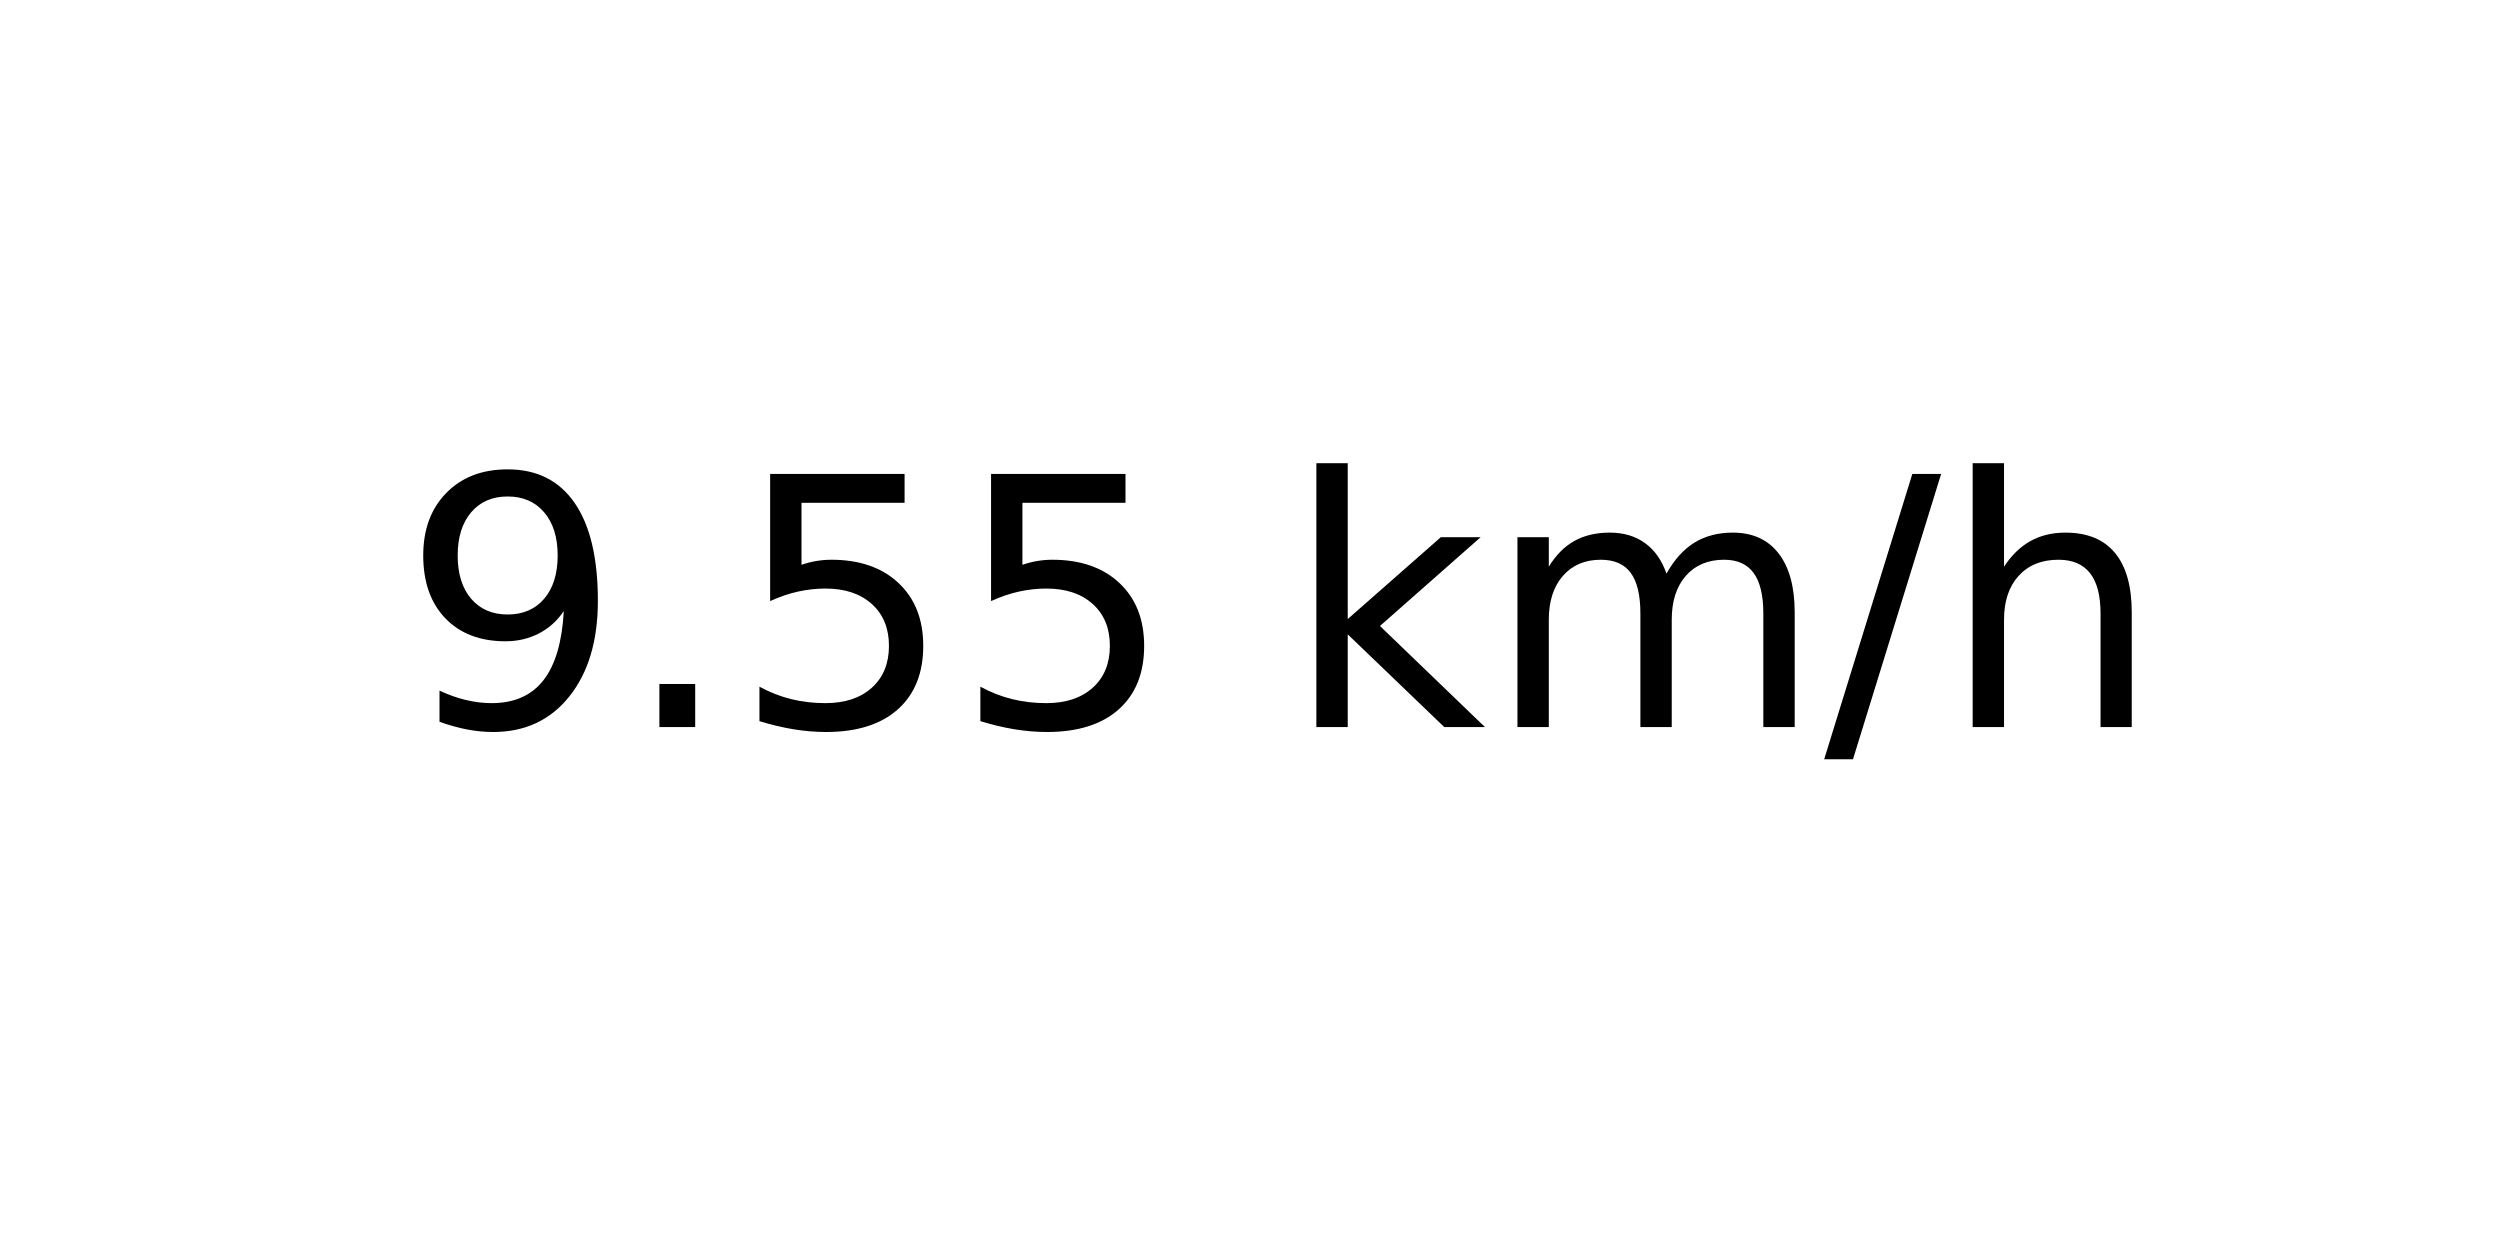
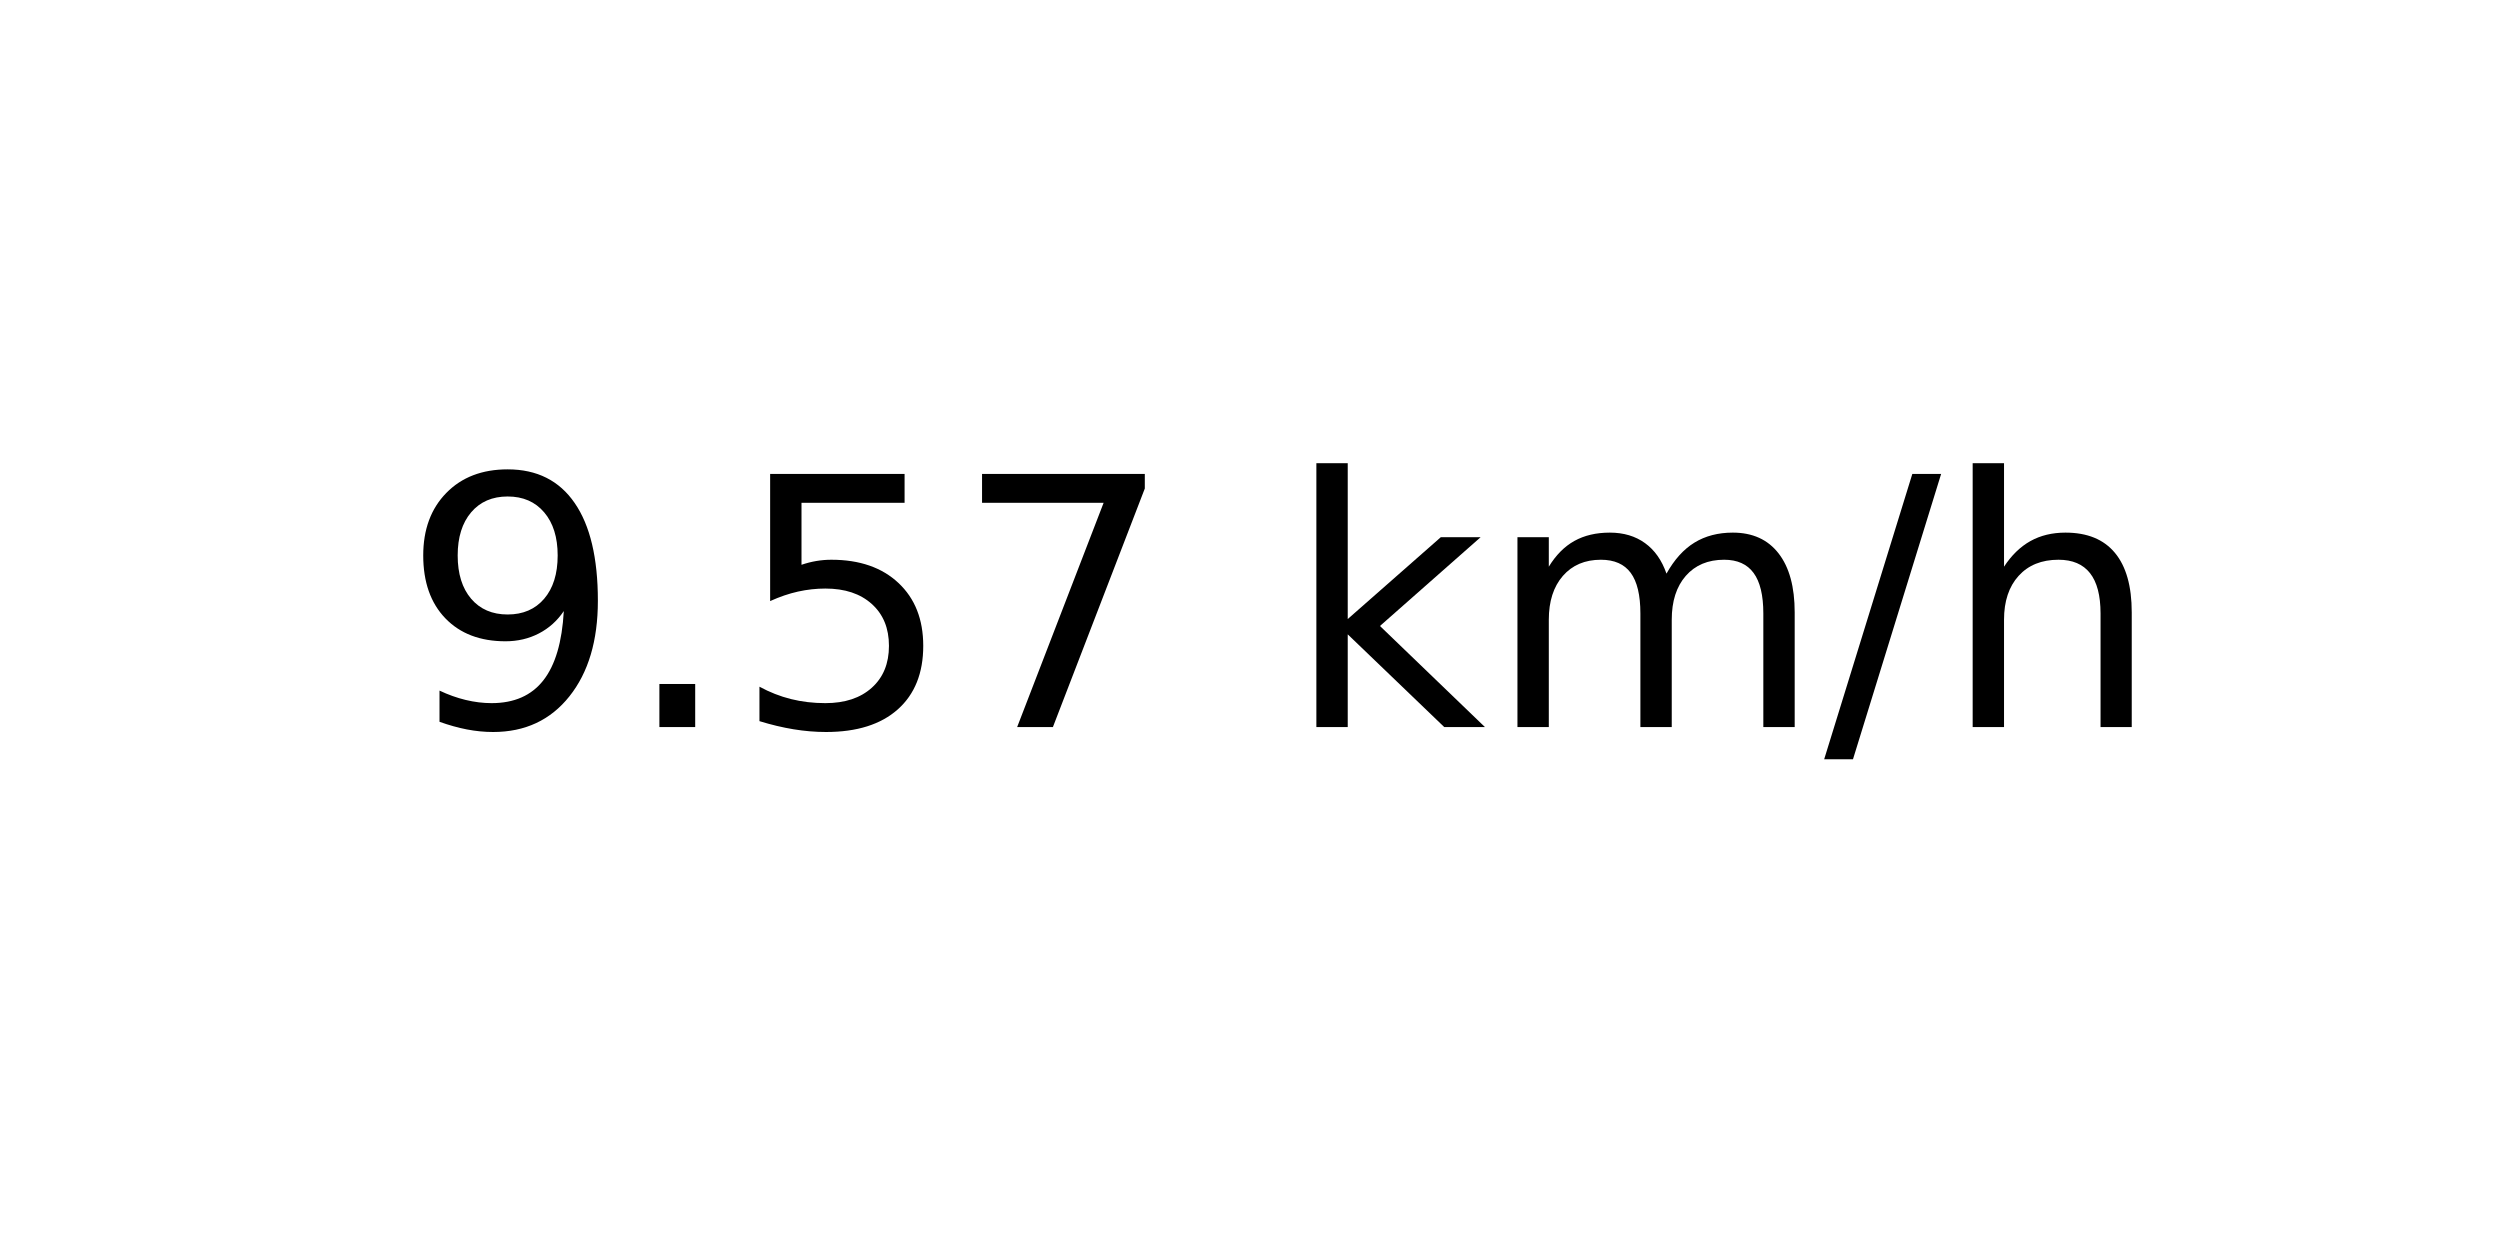
<svg xmlns="http://www.w3.org/2000/svg" xmlns:xlink="http://www.w3.org/1999/xlink" width="72pt" height="36pt" viewBox="0 0 72 36" version="1.1">
  <defs>
    <style type="text/css">*{stroke-linejoin: round; stroke-linecap: butt}</style>
  </defs>
  <g id="figure_1">
    <g id="axes_1">
      <g id="text_1">
        <g transform="translate(11.55937 20.93937) scale(0.1 -0.1)">
          <defs>
            <path id="DejaVuSans-39" d="M 703 97  L 703 672  Q 941 559 1184 500  Q 1428 441 1663 441  Q 2288 441 2617 861  Q 2947 1281 2994 2138  Q 2813 1869 2534 1725  Q 2256 1581 1919 1581  Q 1219 1581 811 2004  Q 403 2428 403 3163  Q 403 3881 828 4315  Q 1253 4750 1959 4750  Q 2769 4750 3195 4129  Q 3622 3509 3622 2328  Q 3622 1225 3098 567  Q 2575 -91 1691 -91  Q 1453 -91 1209 -44  Q 966 3 703 97  z M 1959 2075  Q 2384 2075 2632 2365  Q 2881 2656 2881 3163  Q 2881 3666 2632 3958  Q 2384 4250 1959 4250  Q 1534 4250 1286 3958  Q 1038 3666 1038 3163  Q 1038 2656 1286 2365  Q 1534 2075 1959 2075  z " transform="scale(0.015625)" />
            <path id="DejaVuSans-2e" d="M 684 794  L 1344 794  L 1344 0  L 684 0  L 684 794  z " transform="scale(0.015625)" />
            <path id="DejaVuSans-35" d="M 691 4666  L 3169 4666  L 3169 4134  L 1269 4134  L 1269 2991  Q 1406 3038 1543 3061  Q 1681 3084 1819 3084  Q 2600 3084 3056 2656  Q 3513 2228 3513 1497  Q 3513 744 3044 326  Q 2575 -91 1722 -91  Q 1428 -91 1123 -41  Q 819 9 494 109  L 494 744  Q 775 591 1075 516  Q 1375 441 1709 441  Q 2250 441 2565 725  Q 2881 1009 2881 1497  Q 2881 1984 2565 2268  Q 2250 2553 1709 2553  Q 1456 2553 1204 2497  Q 953 2441 691 2322  L 691 4666  z " transform="scale(0.015625)" />
+             <path id="DejaVuSans-37" d="M 525 4666  L 3525 4666  L 3525 4397  L 1831 0  L 1172 0  L 2766 4134  L 525 4134  L 525 4666  z " transform="scale(0.015625)" />
            <path id="DejaVuSans-20" transform="scale(0.015625)" />
            <path id="DejaVuSans-6b" d="M 581 4863  L 1159 4863  L 1159 1991  L 2875 3500  L 3609 3500  L 1753 1863  L 3688 0  L 2938 0  L 1159 1709  L 1159 0  L 581 0  L 581 4863  z " transform="scale(0.015625)" />
            <path id="DejaVuSans-6d" d="M 3328 2828  Q 3544 3216 3844 3400  Q 4144 3584 4550 3584  Q 5097 3584 5394 3201  Q 5691 2819 5691 2113  L 5691 0  L 5113 0  L 5113 2094  Q 5113 2597 4934 2840  Q 4756 3084 4391 3084  Q 3944 3084 3684 2787  Q 3425 2491 3425 1978  L 3425 0  L 2847 0  L 2847 2094  Q 2847 2600 2669 2842  Q 2491 3084 2119 3084  Q 1678 3084 1418 2786  Q 1159 2488 1159 1978  L 1159 0  L 581 0  L 581 3500  L 1159 3500  L 1159 2956  Q 1356 3278 1631 3431  Q 1906 3584 2284 3584  Q 2666 3584 2933 3390  Q 3200 3197 3328 2828  z " transform="scale(0.015625)" />
            <path id="DejaVuSans-2f" d="M 1625 4666  L 2156 4666  L 531 -594  L 0 -594  L 1625 4666  z " transform="scale(0.015625)" />
            <path id="DejaVuSans-68" d="M 3513 2113  L 3513 0  L 2938 0  L 2938 2094  Q 2938 2591 2744 2837  Q 2550 3084 2163 3084  Q 1697 3084 1428 2787  Q 1159 2491 1159 1978  L 1159 0  L 581 0  L 581 4863  L 1159 4863  L 1159 2956  Q 1366 3272 1645 3428  Q 1925 3584 2291 3584  Q 2894 3584 3203 3211  Q 3513 2838 3513 2113  z " transform="scale(0.015625)" />
          </defs>
          <use xlink:href="#DejaVuSans-39" />
          <use xlink:href="#DejaVuSans-2e" x="63.623" />
          <use xlink:href="#DejaVuSans-35" x="95.41" />
-           <use xlink:href="#DejaVuSans-35" x="159.033" />
+           <use xlink:href="#DejaVuSans-37" x="159.033" />
          <use xlink:href="#DejaVuSans-20" x="222.656" />
          <use xlink:href="#DejaVuSans-6b" x="254.443" />
          <use xlink:href="#DejaVuSans-6d" x="312.354" />
          <use xlink:href="#DejaVuSans-2f" x="409.766" />
          <use xlink:href="#DejaVuSans-68" x="443.457" />
        </g>
      </g>
    </g>
  </g>
</svg>
